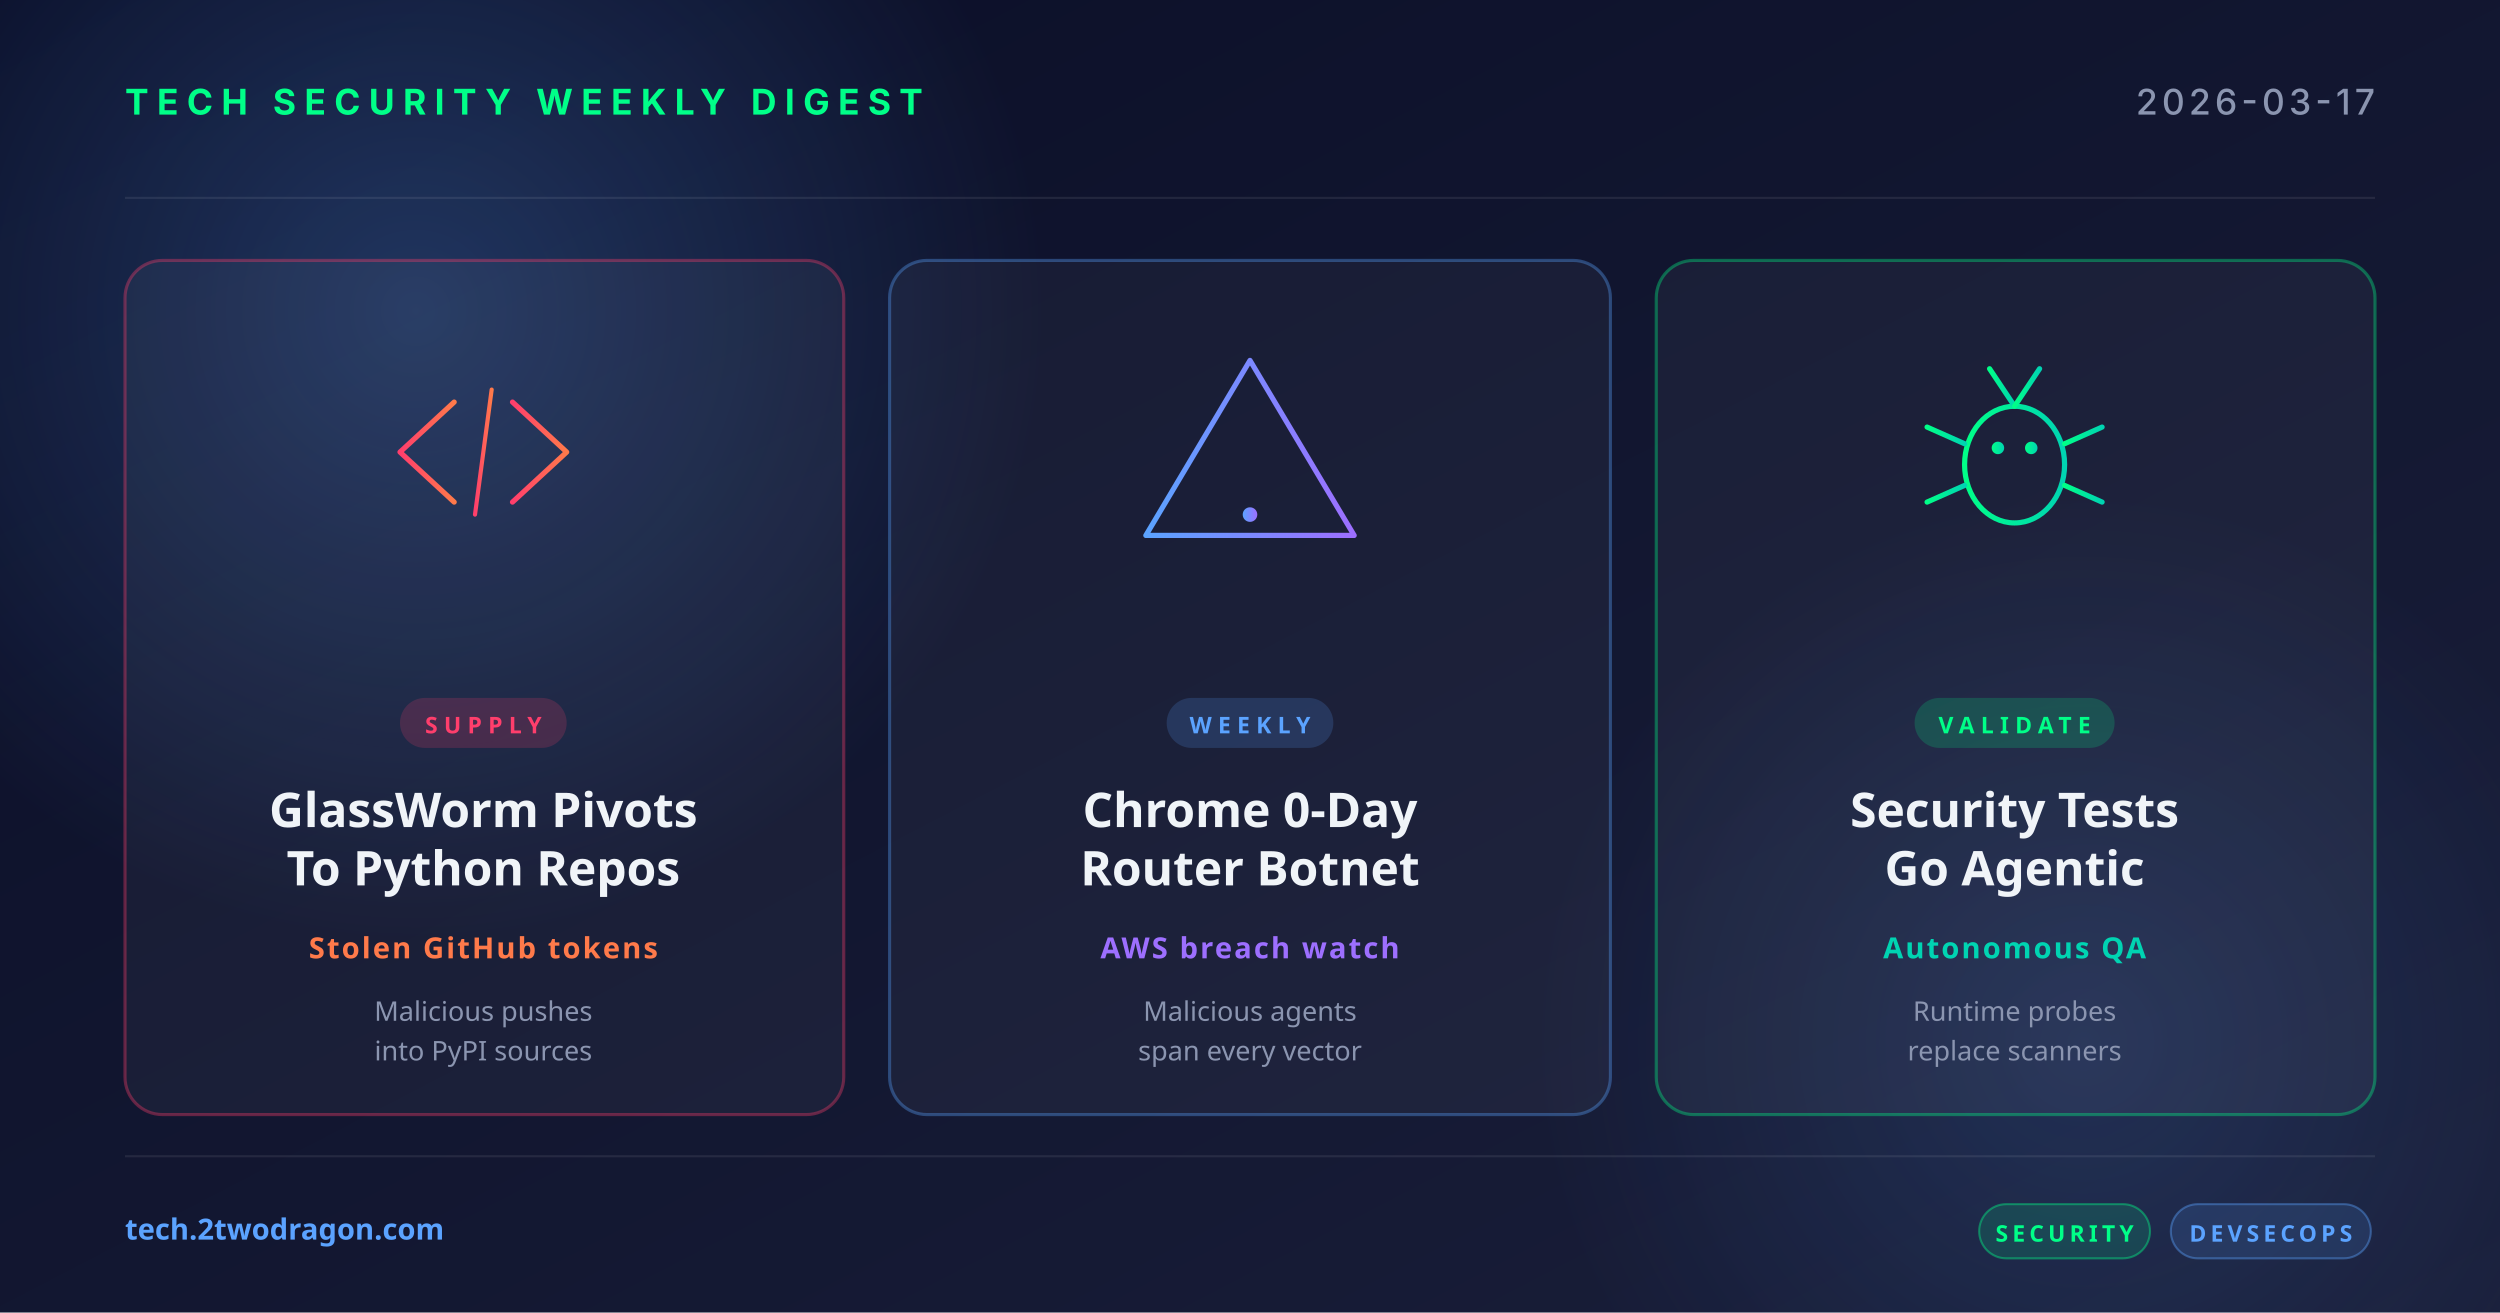
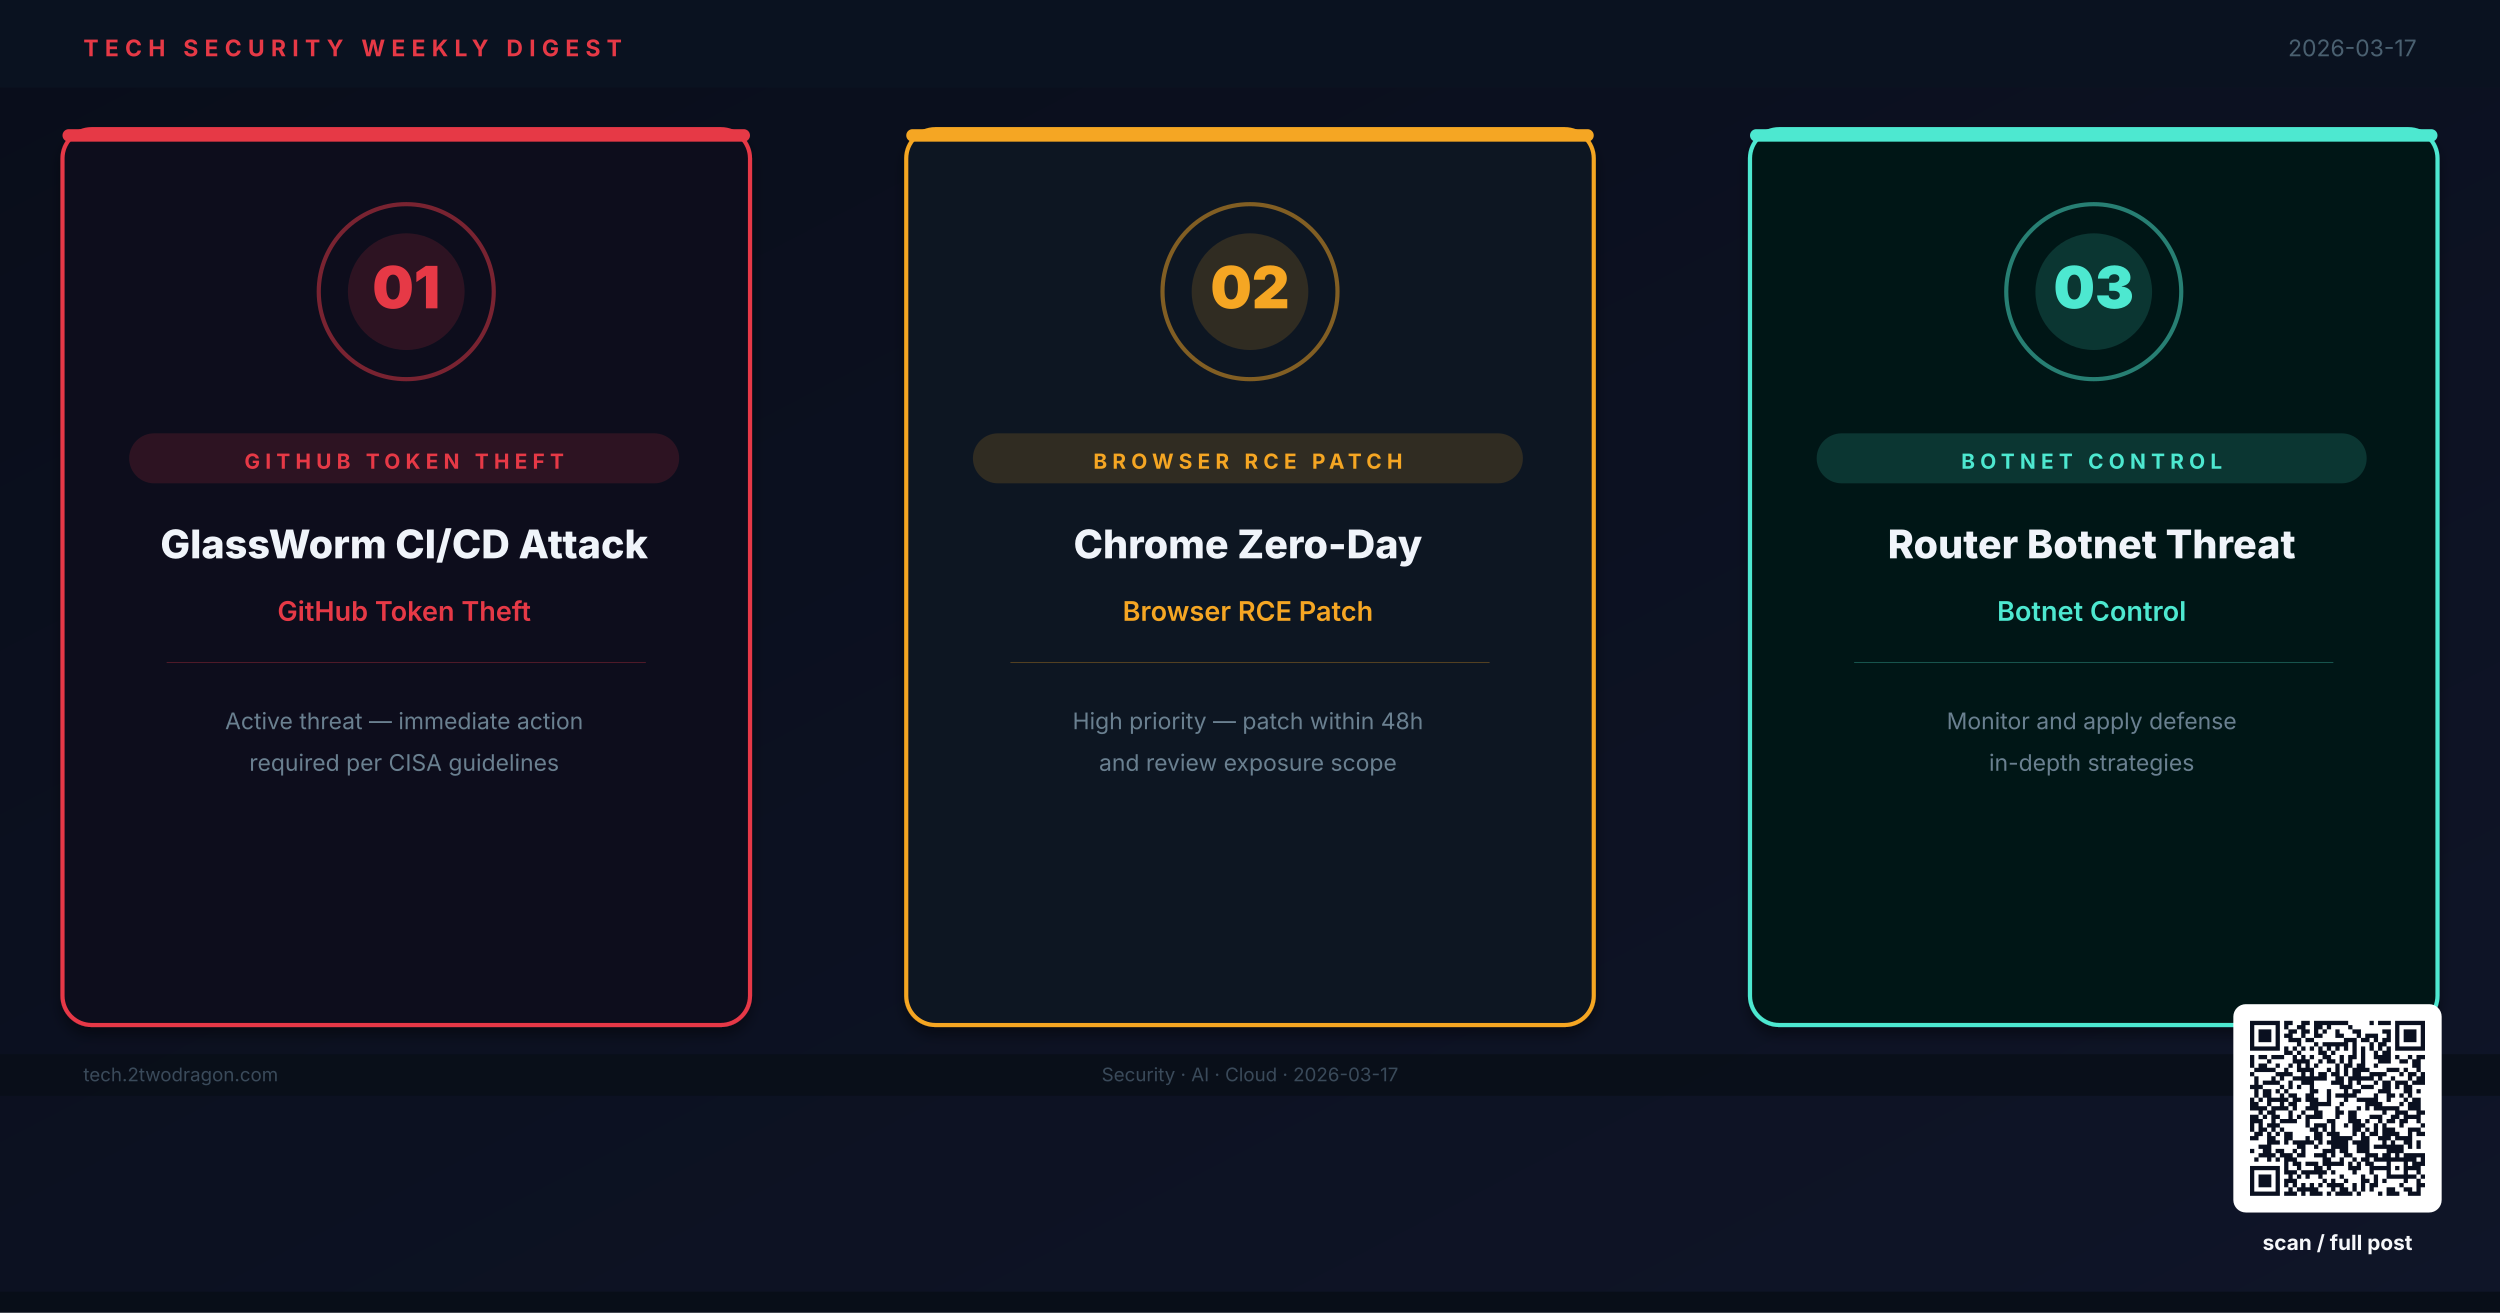
- <svg xmlns="http://www.w3.org/2000/svg" width="1200" height="630" viewBox="0 0 1200 630">
+ <svg xmlns="http://www.w3.org/2000/svg" viewBox="0 0 1200 630" width="1200" height="630" role="img" aria-label="Weekly digest cover: GlassWorm CI/CD Attack, Chrome Zero-Day, Router Botnet Threat">
  <defs>
-     <linearGradient id="bg" x1="0" y1="0" x2="1" y2="1">
-       <stop offset="0" stop-color="#0a0e27" />
-       <stop offset="1" stop-color="#1a1f3a" />
+     <linearGradient id="bg" x1="0%" y1="0%" x2="100%" y2="100%">
+       <stop offset="0%" stop-color="#090D1A" />
+       <stop offset="100%" stop-color="#0F1528" />
    </linearGradient>
-     <linearGradient id="accentRed" x1="0" y1="0" x2="1" y2="0">
-       <stop offset="0" stop-color="#ff3e6c" />
-       <stop offset="1" stop-color="#ff7a4a" />
-     </linearGradient>
-     <linearGradient id="accentBlue" x1="0" y1="0" x2="1" y2="0">
-       <stop offset="0" stop-color="#5ba3ff" />
-       <stop offset="1" stop-color="#9d6fff" />
-     </linearGradient>
-     <linearGradient id="accentGreen" x1="0" y1="0" x2="1" y2="0">
-       <stop offset="0" stop-color="#00ff88" />
-       <stop offset="1" stop-color="#00d4b2" />
-     </linearGradient>
-     <radialGradient id="glow" cx="0.5" cy="0.5" r="0.5">
-       <stop offset="0" stop-color="#5ba3ff" stop-opacity="0.25" />
-       <stop offset="1" stop-color="#5ba3ff" stop-opacity="0" />
-     </radialGradient>
+     <filter id="sh">
+       <feGaussianBlur in="SourceAlpha" stdDeviation="3" />
+       <feOffset dx="0" dy="4" />
+       <feComponentTransfer>
+         <feFuncA type="linear" slope="0.4" />
+       </feComponentTransfer>
+       <feMerge>
+         <feMergeNode />
+         <feMergeNode in="SourceGraphic" />
+       </feMerge>
+     </filter>
+     <filter id="glow1">
+       <feGaussianBlur stdDeviation="8" result="blur" />
+       <feMerge>
+         <feMergeNode in="blur" />
+         <feMergeNode in="SourceGraphic" />
+       </feMerge>
+     </filter>
  </defs>
  <rect width="1200" height="630" fill="url(#bg)" />
-   <circle cx="200" cy="150" r="300" fill="url(#glow)" />
-   <circle cx="1000" cy="500" r="260" fill="url(#glow)" opacity="0.6" />
-   <g opacity="0.08" stroke="#ffffff" stroke-width="1">
-     <line x1="60" y1="95" x2="1140" y2="95" />
-     <line x1="60" y1="555" x2="1140" y2="555" />
+   <rect x="0" y="0" width="1200" height="42" fill="#0A1220" opacity="0.98" />
+   <text x="40" y="27" font-family="Inter,Helvetica,Arial,sans-serif" font-size="11" font-weight="700" letter-spacing="3" fill="#E63946">TECH SECURITY WEEKLY DIGEST</text>
+   <text x="1160" y="27" text-anchor="end" font-family="Inter,Helvetica,Arial,sans-serif" font-size="11" fill="#4A6070">2026-03-17</text>
+   <rect x="30" y="62" width="330" height="430" rx="14" fill="#110A1A" stroke="#E63946" stroke-width="2" filter="url(#sh)" />
+   <rect x="30" y="62" width="330" height="6" rx="3" fill="#E63946" />
+   <circle cx="195" cy="140" r="42" fill="none" stroke="#E63946" stroke-width="2" opacity="0.5" />
+   <circle cx="195" cy="140" r="28" fill="#E63946" opacity="0.15" />
+   <text x="195" y="148" text-anchor="middle" font-family="Inter,Helvetica,Arial,sans-serif" font-size="28" font-weight="900" fill="#E63946">01</text>
+   <rect x="62" y="208" width="264" height="24" rx="12" fill="#E63946" opacity="0.15" />
+   <text x="194" y="225" text-anchor="middle" font-family="Inter,Helvetica,Arial,sans-serif" font-size="10" font-weight="700" letter-spacing="2.5" fill="#E63946">GITHUB TOKEN THEFT</text>
+   <text x="194" y="268" text-anchor="middle" font-family="Inter,Helvetica,Arial,sans-serif" font-size="19" font-weight="800" fill="#F0F4FA">GlassWorm CI/CD Attack</text>
+   <text x="194" y="298" text-anchor="middle" font-family="Inter,Helvetica,Arial,sans-serif" font-size="13" font-weight="600" fill="#E63946">GitHub Token Theft</text>
+   <line x1="80" y1="318" x2="310" y2="318" stroke="#E63946" stroke-width="0.5" opacity="0.3" />
+   <text x="194" y="350" text-anchor="middle" font-family="Inter,Helvetica,Arial,sans-serif" font-size="11" fill="#6A8090">Active threat — immediate action</text>
+   <text x="194" y="370" text-anchor="middle" font-family="Inter,Helvetica,Arial,sans-serif" font-size="11" fill="#6A8090">required per CISA guidelines</text>
+   <rect x="435" y="62" width="330" height="430" rx="14" fill="#0A1220" stroke="#F5A623" stroke-width="2" filter="url(#sh)" />
+   <rect x="435" y="62" width="330" height="6" rx="3" fill="#F5A623" />
+   <circle cx="600" cy="140" r="42" fill="none" stroke="#F5A623" stroke-width="2" opacity="0.5" />
+   <circle cx="600" cy="140" r="28" fill="#F5A623" opacity="0.15" />
+   <text x="600" y="148" text-anchor="middle" font-family="Inter,Helvetica,Arial,sans-serif" font-size="28" font-weight="900" fill="#F5A623">02</text>
+   <rect x="467" y="208" width="264" height="24" rx="12" fill="#F5A623" opacity="0.15" />
+   <text x="599" y="225" text-anchor="middle" font-family="Inter,Helvetica,Arial,sans-serif" font-size="10" font-weight="700" letter-spacing="2.5" fill="#F5A623">BROWSER RCE PATCH</text>
+   <text x="599" y="268" text-anchor="middle" font-family="Inter,Helvetica,Arial,sans-serif" font-size="19" font-weight="800" fill="#F0F4FA">Chrome Zero-Day</text>
+   <text x="599" y="298" text-anchor="middle" font-family="Inter,Helvetica,Arial,sans-serif" font-size="13" font-weight="600" fill="#F5A623">Browser RCE Patch</text>
+   <line x1="485" y1="318" x2="715" y2="318" stroke="#F5A623" stroke-width="0.5" opacity="0.3" />
+   <text x="599" y="350" text-anchor="middle" font-family="Inter,Helvetica,Arial,sans-serif" font-size="11" fill="#6A8090">High priority — patch within 48h</text>
+   <text x="599" y="370" text-anchor="middle" font-family="Inter,Helvetica,Arial,sans-serif" font-size="11" fill="#6A8090">and review exposure scope</text>
+   <rect x="840" y="62" width="330" height="430" rx="14" fill="#061818" stroke="#4DE8D0" stroke-width="2" filter="url(#sh)" />
+   <rect x="840" y="62" width="330" height="6" rx="3" fill="#4DE8D0" />
+   <circle cx="1005" cy="140" r="42" fill="none" stroke="#4DE8D0" stroke-width="2" opacity="0.5" />
+   <circle cx="1005" cy="140" r="28" fill="#4DE8D0" opacity="0.15" />
+   <text x="1005" y="148" text-anchor="middle" font-family="Inter,Helvetica,Arial,sans-serif" font-size="28" font-weight="900" fill="#4DE8D0">03</text>
+   <rect x="872" y="208" width="264" height="24" rx="12" fill="#4DE8D0" opacity="0.15" />
+   <text x="1004" y="225" text-anchor="middle" font-family="Inter,Helvetica,Arial,sans-serif" font-size="10" font-weight="700" letter-spacing="2.5" fill="#4DE8D0">BOTNET CONTROL</text>
+   <text x="1004" y="268" text-anchor="middle" font-family="Inter,Helvetica,Arial,sans-serif" font-size="19" font-weight="800" fill="#F0F4FA">Router Botnet Threat</text>
+   <text x="1004" y="298" text-anchor="middle" font-family="Inter,Helvetica,Arial,sans-serif" font-size="13" font-weight="600" fill="#4DE8D0">Botnet Control</text>
+   <line x1="890" y1="318" x2="1120" y2="318" stroke="#4DE8D0" stroke-width="0.5" opacity="0.3" />
+   <text x="1004" y="350" text-anchor="middle" font-family="Inter,Helvetica,Arial,sans-serif" font-size="11" fill="#6A8090">Monitor and apply defense</text>
+   <text x="1004" y="370" text-anchor="middle" font-family="Inter,Helvetica,Arial,sans-serif" font-size="11" fill="#6A8090">in-depth strategies</text>
+   <rect x="0" y="506" width="1200" height="20" fill="#080E18" opacity="0.85" />
+   <text x="40" y="519" font-family="Inter,Helvetica,Arial,sans-serif" font-size="9" fill="#3A4A5A">tech.2twodragon.com</text>
+   <text x="600" y="519" text-anchor="middle" font-family="Inter,Helvetica,Arial,sans-serif" font-size="9" fill="#3A4A5A">Security · AI · Cloud · 2026-03-17</text>
+   <text x="1160" y="519" text-anchor="end" font-family="Inter,Helvetica,Arial,sans-serif" font-size="9" fill="#3A4A5A">Twodragon</text>
+   <g transform="translate(1080,490)">
+     <rect x="-8" y="-8" width="100" height="100" rx="6" fill="#FFFFFF" />
+     <g transform="scale(2.04878)" fill="#0A1020">
+       <path d="M0 0h7v1h-7zM8 0h2v1h-2zM12 0h2v1h-2zM15 0h8v1h-8zM28 0h1v1h-1zM30 0h3v1h-3zM34 0h7v1h-7zM0 1h1v1h-1zM6 1h1v1h-1zM8 1h1v1h-1zM11 1h2v1h-2zM15 1h2v1h-2zM18 1h1v1h-1zM23 1h1v1h-1zM34 1h1v1h-1zM40 1h1v1h-1zM0 2h1v1h-1zM2 2h3v1h-3zM6 2h1v1h-1zM9 2h2v1h-2zM12 2h2v1h-2zM15 2h1v1h-1zM17 2h1v1h-1zM20 2h1v1h-1zM24 2h2v1h-2zM31 2h2v1h-2zM34 2h1v1h-1zM36 2h3v1h-3zM40 2h1v1h-1zM0 3h1v1h-1zM2 3h3v1h-3zM6 3h1v1h-1zM8 3h2v1h-2zM12 3h1v1h-1zM15 3h2v1h-2zM20 3h2v1h-2zM25 3h1v1h-1zM27 3h3v1h-3zM32 3h1v1h-1zM34 3h1v1h-1zM36 3h3v1h-3zM40 3h1v1h-1zM0 4h1v1h-1zM2 4h3v1h-3zM6 4h1v1h-1zM9 4h3v1h-3zM13 4h2v1h-2zM22 4h3v1h-3zM26 4h2v1h-2zM29 4h1v1h-1zM31 4h2v1h-2zM34 4h1v1h-1zM36 4h3v1h-3zM40 4h1v1h-1zM0 5h1v1h-1zM6 5h1v1h-1zM11 5h1v1h-1zM15 5h1v1h-1zM17 5h6v1h-6zM24 5h1v1h-1zM28 5h1v1h-1zM30 5h2v1h-2zM34 5h1v1h-1zM40 5h1v1h-1zM0 6h7v1h-7zM8 6h1v1h-1zM10 6h1v1h-1zM12 6h1v1h-1zM14 6h1v1h-1zM16 6h1v1h-1zM18 6h1v1h-1zM20 6h1v1h-1zM22 6h1v1h-1zM24 6h1v1h-1zM26 6h1v1h-1zM28 6h1v1h-1zM30 6h1v1h-1zM32 6h1v1h-1zM34 6h7v1h-7zM8 7h2v1h-2zM11 7h1v1h-1zM16 7h2v1h-2zM19 7h1v1h-1zM24 7h1v1h-1zM26 7h1v1h-1zM29 7h1v1h-1zM31 7h2v1h-2zM0 8h1v1h-1zM2 8h2v1h-2zM5 8h3v1h-3zM10 8h1v1h-1zM12 8h1v1h-1zM14 8h1v1h-1zM17 8h2v1h-2zM21 8h1v1h-1zM23 8h2v1h-2zM26 8h1v1h-1zM29 8h4v1h-4zM34 8h1v1h-1zM37 8h1v1h-1zM39 8h2v1h-2zM0 9h1v1h-1zM4 9h1v1h-1zM10 9h4v1h-4zM16 9h1v1h-1zM18 9h2v1h-2zM21 9h1v1h-1zM23 9h1v1h-1zM26 9h1v1h-1zM30 9h3v1h-3zM35 9h2v1h-2zM38 9h2v1h-2zM0 10h1v1h-1zM2 10h2v1h-2zM6 10h1v1h-1zM9 10h1v1h-1zM11 10h1v1h-1zM13 10h1v1h-1zM15 10h1v1h-1zM20 10h1v1h-1zM22 10h2v1h-2zM25 10h2v1h-2zM29 10h1v1h-1zM38 10h2v1h-2zM1 11h5v1h-5zM8 11h1v1h-1zM11 11h4v1h-4zM18 11h1v1h-1zM20 11h1v1h-1zM22 11h1v1h-1zM24 11h4v1h-4zM32 11h3v1h-3zM36 11h1v1h-1zM39 11h1v1h-1zM0 12h1v1h-1zM6 12h4v1h-4zM12 12h1v1h-1zM14 12h1v1h-1zM16 12h2v1h-2zM19 12h2v1h-2zM22 12h1v1h-1zM24 12h2v1h-2zM28 12h4v1h-4zM35 12h1v1h-1zM37 12h2v1h-2zM40 12h1v1h-1zM1 13h1v1h-1zM5 13h1v1h-1zM7 13h1v1h-1zM10 13h8v1h-8zM20 13h2v1h-2zM23 13h6v1h-6zM30 13h1v1h-1zM33 13h1v1h-1zM37 13h1v1h-1zM39 13h2v1h-2zM1 14h1v1h-1zM3 14h4v1h-4zM9 14h1v1h-1zM12 14h3v1h-3zM19 14h3v1h-3zM23 14h1v1h-1zM25 14h1v1h-1zM29 14h1v1h-1zM31 14h2v1h-2zM34 14h3v1h-3zM38 14h3v1h-3zM0 15h3v1h-3zM7 15h1v1h-1zM9 15h1v1h-1zM11 15h1v1h-1zM14 15h1v1h-1zM21 15h3v1h-3zM26 15h3v1h-3zM31 15h2v1h-2zM34 15h1v1h-1zM36 15h2v1h-2zM1 16h1v1h-1zM3 16h2v1h-2zM6 16h1v1h-1zM8 16h1v1h-1zM14 16h2v1h-2zM18 16h1v1h-1zM22 16h1v1h-1zM24 16h2v1h-2zM30 16h3v1h-3zM36 16h2v1h-2zM39 16h1v1h-1zM1 17h1v1h-1zM3 17h2v1h-2zM7 17h1v1h-1zM9 17h2v1h-2zM13 17h2v1h-2zM18 17h1v1h-1zM20 17h5v1h-5zM29 17h1v1h-1zM32 17h2v1h-2zM35 17h1v1h-1zM37 17h1v1h-1zM0 18h1v1h-1zM2 18h1v1h-1zM4 18h5v1h-5zM10 18h2v1h-2zM13 18h3v1h-3zM18 18h1v1h-1zM22 18h1v1h-1zM25 18h5v1h-5zM32 18h1v1h-1zM36 18h1v1h-1zM38 18h2v1h-2zM0 19h2v1h-2zM4 19h1v1h-1zM7 19h1v1h-1zM9 19h2v1h-2zM14 19h5v1h-5zM21 19h1v1h-1zM27 19h4v1h-4zM35 19h1v1h-1zM37 19h3v1h-3zM0 20h4v1h-4zM5 20h4v1h-4zM10 20h1v1h-1zM13 20h3v1h-3zM20 20h1v1h-1zM25 20h1v1h-1zM27 20h1v1h-1zM29 20h6v1h-6zM37 20h3v1h-3zM2 21h1v1h-1zM4 21h2v1h-2zM9 21h1v1h-1zM12 21h1v1h-1zM15 21h2v1h-2zM20 21h2v1h-2zM23 21h2v1h-2zM31 21h1v1h-1zM34 21h3v1h-3zM39 21h2v1h-2zM0 22h2v1h-2zM3 22h1v1h-1zM5 22h2v1h-2zM9 22h1v1h-1zM11 22h1v1h-1zM13 22h4v1h-4zM20 22h1v1h-1zM23 22h2v1h-2zM28 22h3v1h-3zM33 22h2v1h-2zM36 22h4v1h-4zM0 23h3v1h-3zM5 23h1v1h-1zM7 23h4v1h-4zM13 23h1v1h-1zM18 23h2v1h-2zM23 23h3v1h-3zM27 23h1v1h-1zM30 23h1v1h-1zM32 23h2v1h-2zM35 23h2v1h-2zM39 23h1v1h-1zM0 24h1v1h-1zM2 24h1v1h-1zM4 24h3v1h-3zM13 24h1v1h-1zM15 24h3v1h-3zM19 24h1v1h-1zM22 24h1v1h-1zM24 24h3v1h-3zM29 24h1v1h-1zM31 24h1v1h-1zM35 24h1v1h-1zM40 24h1v1h-1zM0 25h1v1h-1zM2 25h2v1h-2zM5 25h1v1h-1zM7 25h1v1h-1zM14 25h2v1h-2zM17 25h1v1h-1zM19 25h1v1h-1zM24 25h2v1h-2zM27 25h1v1h-1zM29 25h1v1h-1zM31 25h3v1h-3zM37 25h3v1h-3zM1 26h2v1h-2zM4 26h1v1h-1zM6 26h1v1h-1zM8 26h2v1h-2zM15 26h2v1h-2zM18 26h3v1h-3zM24 26h1v1h-1zM26 26h1v1h-1zM28 26h2v1h-2zM31 26h4v1h-4zM37 26h1v1h-1zM39 26h2v1h-2zM0 27h2v1h-2zM4 27h2v1h-2zM8 27h2v1h-2zM13 27h1v1h-1zM15 27h2v1h-2zM19 27h5v1h-5zM26 27h2v1h-2zM30 27h3v1h-3zM34 27h4v1h-4zM4 28h3v1h-3zM8 28h1v1h-1zM10 28h5v1h-5zM16 28h1v1h-1zM18 28h5v1h-5zM24 28h4v1h-4zM31 28h1v1h-1zM33 28h1v1h-1zM36 28h2v1h-2zM39 28h1v1h-1zM2 29h3v1h-3zM11 29h2v1h-2zM15 29h1v1h-1zM19 29h4v1h-4zM25 29h3v1h-3zM29 29h7v1h-7zM37 29h1v1h-1zM39 29h1v1h-1zM0 30h1v1h-1zM3 30h2v1h-2zM6 30h2v1h-2zM10 30h1v1h-1zM12 30h1v1h-1zM17 30h3v1h-3zM21 30h2v1h-2zM25 30h3v1h-3zM32 30h4v1h-4zM2 31h4v1h-4zM7 31h3v1h-3zM11 31h2v1h-2zM15 31h3v1h-3zM19 31h1v1h-1zM22 31h2v1h-2zM27 31h3v1h-3zM31 31h2v1h-2zM34 31h1v1h-1zM36 31h5v1h-5zM1 32h1v1h-1zM4 32h1v1h-1zM6 32h1v1h-1zM8 32h3v1h-3zM17 32h2v1h-2zM21 32h1v1h-1zM24 32h1v1h-1zM26 32h2v1h-2zM29 32h10v1h-10zM40 32h1v1h-1zM8 33h1v1h-1zM10 33h2v1h-2zM13 33h3v1h-3zM17 33h5v1h-5zM23 33h1v1h-1zM25 33h1v1h-1zM27 33h2v1h-2zM32 33h1v1h-1zM36 33h1v1h-1zM38 33h3v1h-3zM0 34h7v1h-7zM8 34h1v1h-1zM11 34h1v1h-1zM15 34h2v1h-2zM18 34h1v1h-1zM23 34h3v1h-3zM28 34h5v1h-5zM34 34h1v1h-1zM36 34h4v1h-4zM0 35h1v1h-1zM6 35h1v1h-1zM8 35h3v1h-3zM12 35h6v1h-6zM19 35h1v1h-1zM24 35h1v1h-1zM28 35h1v1h-1zM32 35h1v1h-1zM36 35h1v1h-1zM39 35h1v1h-1zM0 36h1v1h-1zM2 36h3v1h-3zM6 36h1v1h-1zM9 36h1v1h-1zM11 36h1v1h-1zM13 36h1v1h-1zM16 36h1v1h-1zM21 36h1v1h-1zM26 36h1v1h-1zM29 36h1v1h-1zM32 36h7v1h-7zM40 36h1v1h-1zM0 37h1v1h-1zM2 37h3v1h-3zM6 37h1v1h-1zM8 37h3v1h-3zM17 37h1v1h-1zM19 37h1v1h-1zM22 37h1v1h-1zM26 37h2v1h-2zM29 37h1v1h-1zM31 37h1v1h-1zM36 37h1v1h-1zM39 37h1v1h-1zM0 38h1v1h-1zM2 38h3v1h-3zM6 38h1v1h-1zM8 38h1v1h-1zM10 38h1v1h-1zM12 38h1v1h-1zM14 38h1v1h-1zM16 38h1v1h-1zM18 38h4v1h-4zM24 38h1v1h-1zM26 38h1v1h-1zM28 38h2v1h-2zM35 38h1v1h-1zM39 38h2v1h-2zM0 39h1v1h-1zM6 39h1v1h-1zM9 39h1v1h-1zM11 39h5v1h-5zM19 39h1v1h-1zM21 39h2v1h-2zM24 39h1v1h-1zM26 39h1v1h-1zM28 39h1v1h-1zM32 39h2v1h-2zM36 39h2v1h-2zM39 39h1v1h-1zM0 40h7v1h-7zM8 40h3v1h-3zM12 40h1v1h-1zM14 40h3v1h-3zM18 40h1v1h-1zM20 40h4v1h-4zM25 40h1v1h-1zM30 40h1v1h-1zM32 40h3v1h-3zM37 40h3v1h-3z" />
+     </g>
  </g>
-   <text x="60" y="55" font-family="system-ui, -apple-system, sans-serif" font-size="17" font-weight="700" fill="#00ff88" letter-spacing="4">TECH SECURITY WEEKLY DIGEST</text>
-   <text x="1140" y="55" text-anchor="end" font-family="system-ui, -apple-system, sans-serif" font-size="17" font-weight="500" fill="#8b95b0" letter-spacing="2">2026-03-17</text>
-   <g transform="translate(60, 125)">
-     <rect width="345" height="410" rx="18" fill="rgba(255,255,255,0.04)" stroke="rgba(255,62,108,0.35)" stroke-width="1.5" />
-     <g transform="translate(172, 92)" fill="none" stroke="url(#accentRed)" stroke-width="2.5" stroke-linecap="round" stroke-linejoin="round">
-       <polyline points="-14,-24 -40,0 -14,24" />
-       <polyline points="14,-24 40,0 14,24" />
-       <line x1="-4" y1="30" x2="4" y2="-30" stroke-width="2" />
-     </g>
-     <rect x="132" y="210" width="80" height="24" rx="12" fill="rgba(255,62,108,0.18)" />
-     <text x="172" y="227" text-anchor="middle" font-family="system-ui, sans-serif" font-size="11" font-weight="700" fill="#ff3e6c" letter-spacing="3">SUPPLY</text>
-     <text x="172" y="272" text-anchor="middle" font-family="system-ui, sans-serif" font-size="23" font-weight="700" fill="#f0f4f8">GlassWorm Pivots</text>
-     <text x="172" y="300" text-anchor="middle" font-family="system-ui, sans-serif" font-size="23" font-weight="700" fill="#f0f4f8">To Python Repos</text>
-     <text x="172" y="335" text-anchor="middle" font-family="system-ui, sans-serif" font-size="14" font-weight="600" fill="#ff7a4a" letter-spacing="1">Stolen GitHub tokens</text>
-     <text x="172" y="365" text-anchor="middle" font-family="system-ui, sans-serif" font-size="13" fill="#8b95b0">Malicious pushes</text>
-     <text x="172" y="384" text-anchor="middle" font-family="system-ui, sans-serif" font-size="13" fill="#8b95b0">into PyPI sources</text>
-   </g>
-   <g transform="translate(427, 125)">
-     <rect width="346" height="410" rx="18" fill="rgba(255,255,255,0.04)" stroke="rgba(91,163,255,0.35)" stroke-width="1.5" />
-     <g transform="translate(173, 92)" fill="none" stroke="url(#accentBlue)" stroke-width="2.5" stroke-linecap="round" stroke-linejoin="round">
-       <path d="M0,-44 L50,40 L-50,40 Z" />
-       <line x1="0" y1="-16" x2="0" y2="16" stroke-width="3.5" />
-       <circle cx="0" cy="30" r="3.5" fill="url(#accentBlue)" stroke="none" />
-     </g>
-     <rect x="133" y="210" width="80" height="24" rx="12" fill="rgba(91,163,255,0.18)" />
-     <text x="173" y="227" text-anchor="middle" font-family="system-ui, sans-serif" font-size="11" font-weight="700" fill="#5ba3ff" letter-spacing="3">WEEKLY</text>
-     <text x="173" y="272" text-anchor="middle" font-family="system-ui, sans-serif" font-size="23" font-weight="700" fill="#f0f4f8">Chrome 0-Day</text>
-     <text x="173" y="300" text-anchor="middle" font-family="system-ui, sans-serif" font-size="23" font-weight="700" fill="#f0f4f8">Router Botnet</text>
-     <text x="173" y="335" text-anchor="middle" font-family="system-ui, sans-serif" font-size="14" font-weight="600" fill="#9d6fff" letter-spacing="1">AWS breach watch</text>
-     <text x="173" y="365" text-anchor="middle" font-family="system-ui, sans-serif" font-size="13" fill="#8b95b0">Malicious agents</text>
-     <text x="173" y="384" text-anchor="middle" font-family="system-ui, sans-serif" font-size="13" fill="#8b95b0">span every vector</text>
-   </g>
-   <g transform="translate(795, 125)">
-     <rect width="345" height="410" rx="18" fill="rgba(255,255,255,0.04)" stroke="rgba(0,255,136,0.35)" stroke-width="1.5" />
-     <g transform="translate(172, 92)" fill="none" stroke="url(#accentGreen)" stroke-width="2.5" stroke-linecap="round">
-       <ellipse cx="0" cy="6" rx="24" ry="28" />
-       <circle cx="-8" cy="-2" r="3" fill="url(#accentGreen)" stroke="none" />
-       <circle cx="8" cy="-2" r="3" fill="url(#accentGreen)" stroke="none" />
-       <line x1="0" y1="-22" x2="-12" y2="-40" />
-       <line x1="0" y1="-22" x2="12" y2="-40" />
-       <line x1="-24" y1="-4" x2="-42" y2="-12" />
-       <line x1="-24" y1="6" x2="-44" y2="6" />
-       <line x1="-24" y1="16" x2="-42" y2="24" />
-       <line x1="24" y1="-4" x2="42" y2="-12" />
-       <line x1="24" y1="6" x2="44" y2="6" />
-       <line x1="24" y1="16" x2="42" y2="24" />
-     </g>
-     <rect x="124" y="210" width="96" height="24" rx="12" fill="rgba(0,255,136,0.18)" />
-     <text x="172" y="227" text-anchor="middle" font-family="system-ui, sans-serif" font-size="11" font-weight="700" fill="#00ff88" letter-spacing="3">VALIDATE</text>
-     <text x="172" y="272" text-anchor="middle" font-family="system-ui, sans-serif" font-size="23" font-weight="700" fill="#f0f4f8">Security Tests</text>
-     <text x="172" y="300" text-anchor="middle" font-family="system-ui, sans-serif" font-size="23" font-weight="700" fill="#f0f4f8">Go Agentic</text>
-     <text x="172" y="335" text-anchor="middle" font-family="system-ui, sans-serif" font-size="14" font-weight="600" fill="#00d4b2" letter-spacing="1">Autonomous QA</text>
-     <text x="172" y="365" text-anchor="middle" font-family="system-ui, sans-serif" font-size="13" fill="#8b95b0">Runtime probes</text>
-     <text x="172" y="384" text-anchor="middle" font-family="system-ui, sans-serif" font-size="13" fill="#8b95b0">replace scanners</text>
-   </g>
-   <text x="60" y="595" font-family="system-ui, sans-serif" font-size="14" font-weight="600" fill="#5ba3ff">tech.2twodragon.com</text>
-   <g transform="translate(950, 578)">
-     <rect x="0" y="0" width="82" height="26" rx="13" fill="rgba(0,255,136,0.14)" stroke="rgba(0,255,136,0.4)" />
-     <text x="41" y="18" text-anchor="middle" font-family="system-ui, sans-serif" font-size="11" font-weight="700" fill="#00ff88" letter-spacing="2">SECURITY</text>
-     <rect x="92" y="0" width="96" height="26" rx="13" fill="rgba(91,163,255,0.14)" stroke="rgba(91,163,255,0.4)" />
-     <text x="140" y="18" text-anchor="middle" font-family="system-ui, sans-serif" font-size="11" font-weight="700" fill="#5ba3ff" letter-spacing="2">DEVSECOPS</text>
-   </g>
+   <text x="1122" y="600" font-family="Inter,Helvetica,Arial,sans-serif" font-size="10" font-weight="700" fill="#F5F7FA" text-anchor="middle">scan / full post</text>
+   <rect x="0" y="620" width="1200" height="10" fill="#080E18" />
</svg>
